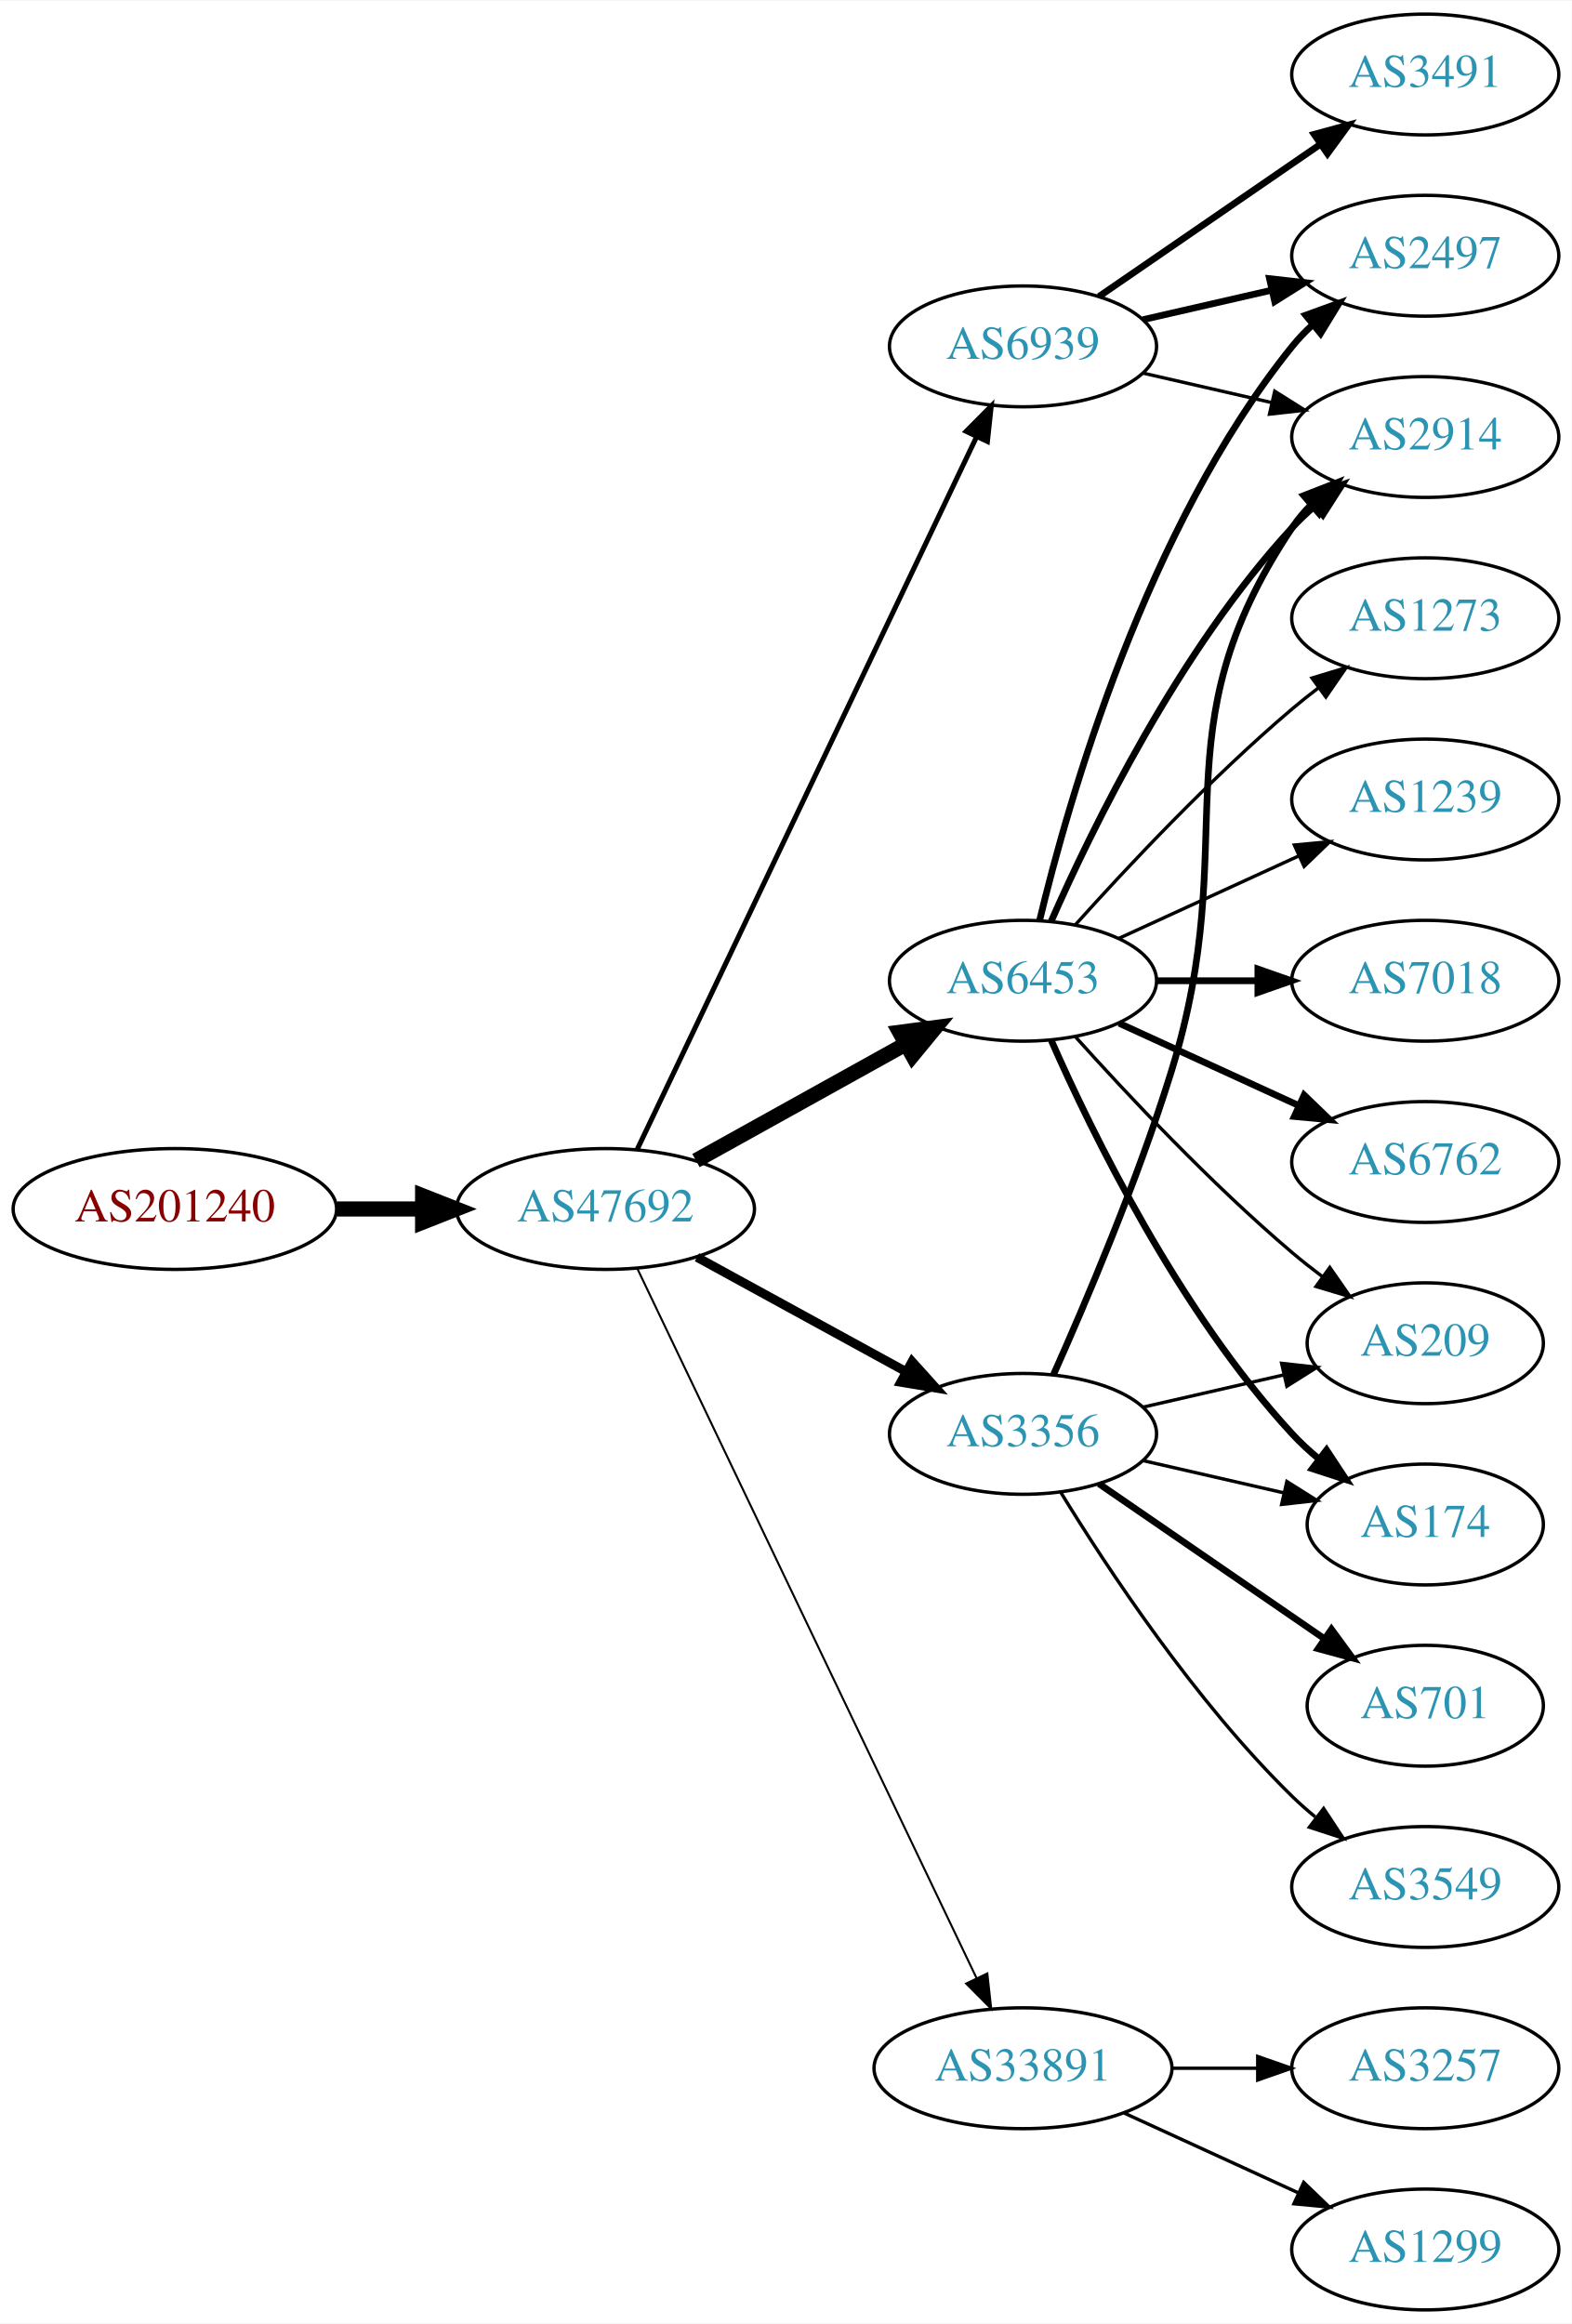
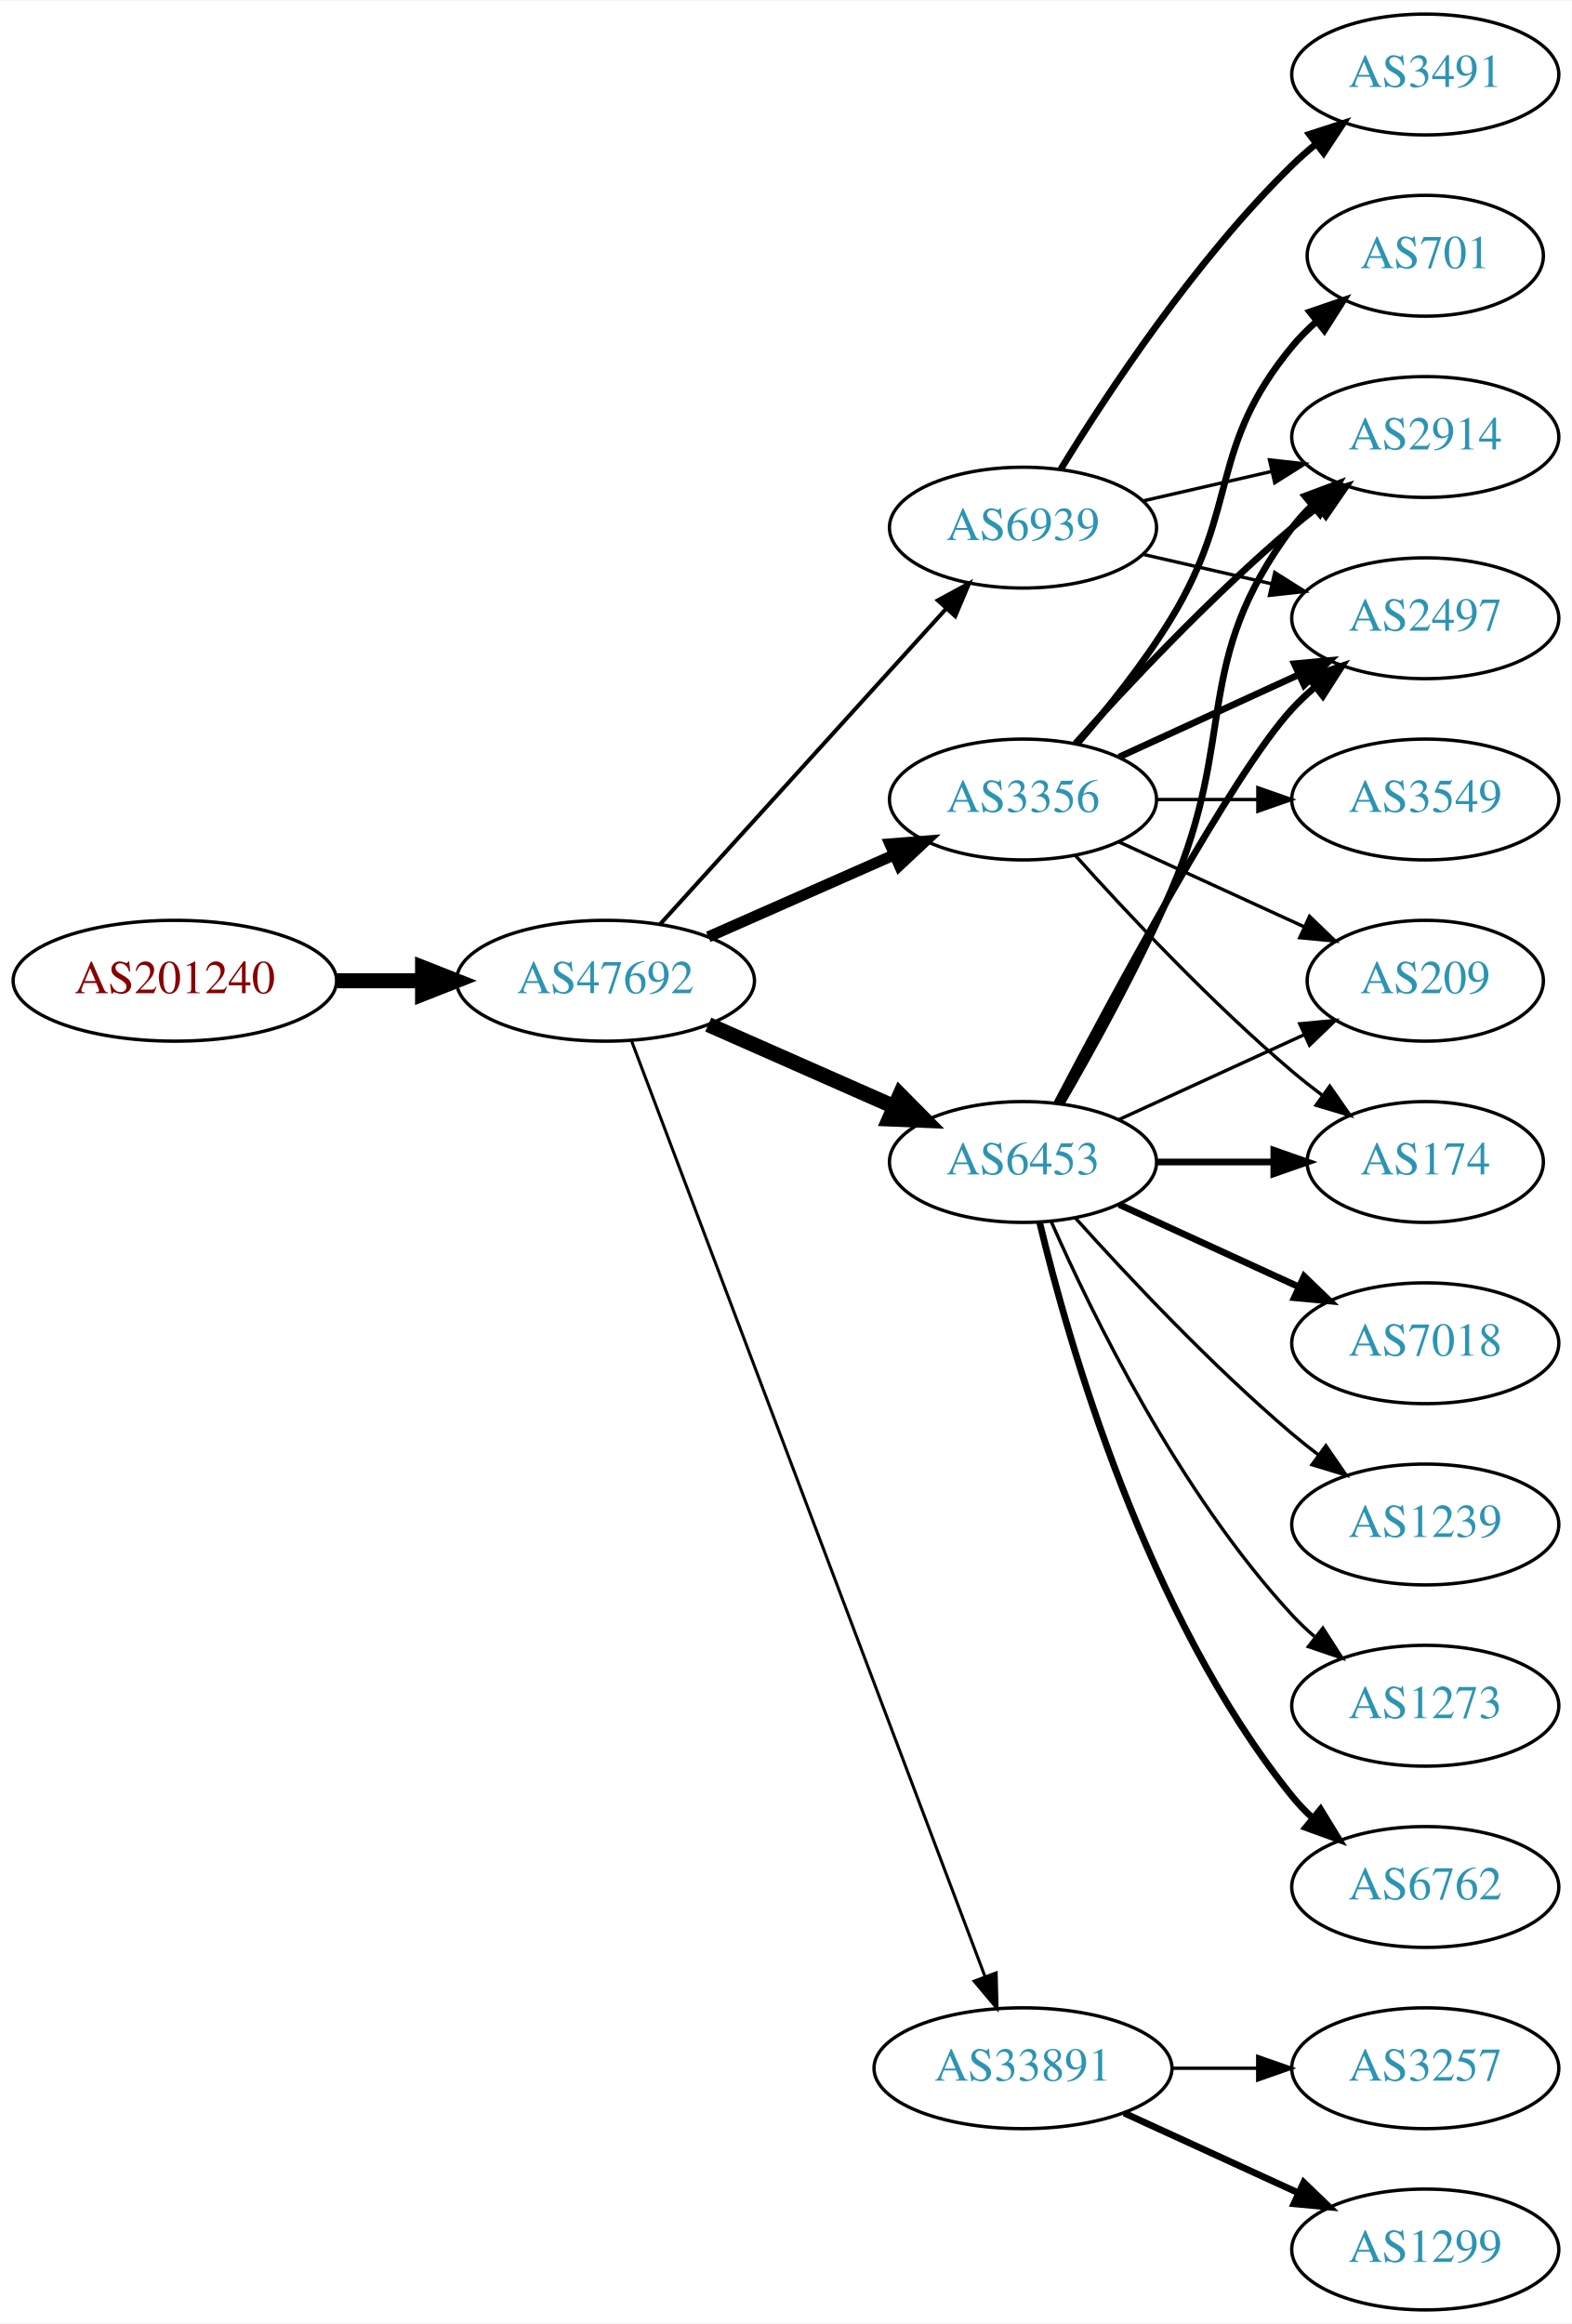
<svg xmlns="http://www.w3.org/2000/svg" xmlns:xlink="http://www.w3.org/1999/xlink" width="468pt" height="692pt" viewBox="0.00 0.00 468.27 692.00">
  <g id="graph0" class="graph" transform="scale(1 1) rotate(0) translate(4 688)">
    <polygon fill="white" stroke="none" points="-4,4 -4,-688 464.269,-688 464.269,4 -4,4" />
    <g id="node1" class="node">
      <g id="a_node1">
        <a xlink:href="/asn/201240" xlink:title="AS201240 ~ OpenIoT [AT]">
-           <ellipse fill="#ffffff" stroke="black" cx="48.096" cy="-328" rx="48.192" ry="18" />
-           <text text-anchor="middle" x="48.096" y="-324.3" font-family="Times,serif" font-size="14.00" fill="#880000">AS201240</text>
+           <ellipse fill="#ffffff" stroke="black" cx="48.096" cy="-396" rx="48.192" ry="18" />
+           <text text-anchor="middle" x="48.096" y="-392.3" font-family="Times,serif" font-size="14.00" fill="#880000">AS201240</text>
        </a>
      </g>
    </g>
    <g id="node2" class="node">
      <g id="a_node2">
        <a xlink:href="/asn/47692" xlink:title="AS47692 ~ Nessus GmbH [AT]">
-           <ellipse fill="#ffffff" stroke="black" cx="176.388" cy="-328" rx="44.393" ry="18" />
-           <text text-anchor="middle" x="176.388" y="-324.3" font-family="Times,serif" font-size="14.00" fill="#2c94b3">AS47692</text>
+           <ellipse fill="#ffffff" stroke="black" cx="176.388" cy="-396" rx="44.393" ry="18" />
+           <text text-anchor="middle" x="176.388" y="-392.3" font-family="Times,serif" font-size="14.00" fill="#2c94b3">AS47692</text>
        </a>
      </g>
    </g>
    <g id="edge1" class="edge">
-       <path fill="none" stroke="black" stroke-width="4.5" d="M96.481,-328C104.742,-328 113.386,-328 121.799,-328" />
-       <polygon fill="black" stroke="black" stroke-width="4.5" points="121.904,-331.938 131.904,-328 121.904,-324.063 121.904,-331.938" />
+       <path fill="none" stroke="black" stroke-width="4.5" d="M96.481,-396C104.742,-396 113.386,-396 121.799,-396" />
+       <polygon fill="black" stroke="black" stroke-width="4.5" points="121.904,-399.938 131.904,-396 121.904,-392.063 121.904,-399.938" />
    </g>
    <g id="node3" class="node">
      <g id="a_node3">
        <a xlink:href="/asn/6453" xlink:title="AS6453 ~ TATA COMMUNICATIONS (AMERICA) INC [US]">
-           <ellipse fill="#ffffff" stroke="black" cx="300.78" cy="-396" rx="39.794" ry="18" />
-           <text text-anchor="middle" x="300.78" y="-392.3" font-family="Times,serif" font-size="14.00" fill="#2c94b3">AS6453</text>
+           <ellipse fill="#ffffff" stroke="black" cx="300.78" cy="-342" rx="39.794" ry="18" />
+           <text text-anchor="middle" x="300.78" y="-338.3" font-family="Times,serif" font-size="14.00" fill="#2c94b3">AS6453</text>
        </a>
      </g>
    </g>
    <g id="edge2" class="edge">
-       <path fill="none" stroke="black" stroke-width="4.5" d="M203.344,-342.421C221.517,-352.518 245.979,-366.109 265.719,-377.076" />
-       <polygon fill="black" stroke="black" stroke-width="4.5" points="264.044,-380.65 274.698,-382.065 267.869,-373.766 264.044,-380.65" />
+       <path fill="none" stroke="black" stroke-width="4.5" d="M207.015,-382.928C223.61,-375.607 244.469,-366.403 262.203,-358.579" />
+       <polygon fill="black" stroke="black" stroke-width="4.5" points="264.126,-362.034 271.686,-354.395 260.948,-354.829 264.126,-362.034" />
    </g>
    <g id="node4" class="node">
      <g id="a_node4">
        <a xlink:href="/asn/3356" xlink:title="AS3356 ~ Level 3 Parent, LLC [US]">
-           <ellipse fill="#ffffff" stroke="black" cx="300.78" cy="-261" rx="39.794" ry="18" />
-           <text text-anchor="middle" x="300.78" y="-257.3" font-family="Times,serif" font-size="14.00" fill="#2c94b3">AS3356</text>
+           <ellipse fill="#ffffff" stroke="black" cx="300.78" cy="-450" rx="39.794" ry="18" />
+           <text text-anchor="middle" x="300.78" y="-446.3" font-family="Times,serif" font-size="14.00" fill="#2c94b3">AS3356</text>
        </a>
      </g>
    </g>
    <g id="edge3" class="edge">
-       <path fill="none" stroke="black" stroke-width="2.7" d="M203.644,-313.627C221.835,-303.669 246.22,-290.32 265.879,-279.558" />
-       <polygon fill="black" stroke="black" stroke-width="2.7" points="267.729,-282.535 274.82,-274.663 264.368,-276.395 267.729,-282.535" />
+       <path fill="none" stroke="black" stroke-width="3.3" d="M207.015,-409.072C223.61,-416.393 244.469,-425.597 262.203,-433.421" />
+       <polygon fill="black" stroke="black" stroke-width="3.3" points="261.124,-436.77 271.686,-437.605 263.95,-430.366 261.124,-436.77" />
    </g>
    <g id="node5" class="node">
      <g id="a_node5">
        <a xlink:href="/asn/33891" xlink:title="AS33891 ~ CORE-BACKBONE GMBH GLOBAL NETWORK [DE]">
          <ellipse fill="#ffffff" stroke="black" cx="300.78" cy="-72" rx="44.393" ry="18" />
          <text text-anchor="middle" x="300.78" y="-68.3" font-family="Times,serif" font-size="14.00" fill="#2c94b3">AS33891</text>
        </a>
      </g>
    </g>
    <g id="edge4" class="edge">
-       <path fill="none" stroke="black" stroke-width="0.6" d="M185.8,-310.404C206.849,-266.377 261.898,-151.235 286.987,-98.757" />
-       <polygon fill="black" stroke="black" stroke-width="0.6" points="290.153,-100.251 291.308,-89.719 283.837,-97.231 290.153,-100.251" />
+       <path fill="none" stroke="black" stroke-width="0.9" d="M184.142,-378.119C204.454,-324.349 265.075,-163.871 289.456,-99.33" />
+       <polygon fill="black" stroke="black" stroke-width="0.9" points="292.786,-100.418 293.046,-89.826 286.238,-97.944 292.786,-100.418" />
    </g>
    <g id="node6" class="node">
      <g id="a_node6">
        <a xlink:href="/asn/6939" xlink:title="AS6939 ~ Hurricane Electric LLC [US]">
-           <ellipse fill="#ffffff" stroke="black" cx="300.78" cy="-585" rx="39.794" ry="18" />
-           <text text-anchor="middle" x="300.78" y="-581.3" font-family="Times,serif" font-size="14.00" fill="#2c94b3">AS6939</text>
+           <ellipse fill="#ffffff" stroke="black" cx="300.78" cy="-531" rx="39.794" ry="18" />
+           <text text-anchor="middle" x="300.78" y="-527.3" font-family="Times,serif" font-size="14.00" fill="#2c94b3">AS6939</text>
        </a>
      </g>
    </g>
    <g id="edge5" class="edge">
-       <path fill="none" stroke="black" stroke-width="1.5" d="M185.8,-345.665C206.849,-389.864 261.898,-505.455 286.987,-558.138" />
-       <polygon fill="black" stroke="black" stroke-width="1.5" points="283.849,-559.688 291.308,-567.212 290.169,-556.678 283.849,-559.688" />
+       <path fill="none" stroke="black" stroke-width="1.2" d="M192.641,-412.825C214.104,-436.499 253.335,-479.771 277.903,-506.87" />
+       <polygon fill="black" stroke="black" stroke-width="1.2" points="275.409,-509.329 284.718,-514.387 280.595,-504.628 275.409,-509.329" />
    </g>
    <g id="node7" class="node">
      <g id="a_node7">
        <a xlink:href="/asn/2914" xlink:title="AS2914 ~ NTT America, Inc. [US]">
          <ellipse fill="#ffffff" stroke="black" cx="420.622" cy="-558" rx="39.794" ry="18" />
          <text text-anchor="middle" x="420.622" y="-554.3" font-family="Times,serif" font-size="14.00" fill="#2c94b3">AS2914</text>
        </a>
      </g>
    </g>
    <g id="edge6" class="edge">
-       <path fill="none" stroke="black" stroke-width="2" d="M309.196,-413.761C321.264,-441.183 347.235,-494.473 380.976,-531 383.006,-533.198 385.245,-535.319 387.591,-537.34" />
-       <polygon fill="black" stroke="black" stroke-width="2" points="385.804,-540.386 395.835,-543.794 390.118,-534.874 385.804,-540.386" />
+       <path fill="none" stroke="black" stroke-width="2" d="M312.091,-359.277C321.445,-375.397 335.224,-400.304 344.976,-423 364.951,-469.487 350.704,-490.458 380.976,-531 382.72,-533.336 384.728,-535.545 386.891,-537.617" />
+       <polygon fill="black" stroke="black" stroke-width="2" points="384.769,-540.405 394.691,-544.118 389.25,-535.027 384.769,-540.405" />
    </g>
    <g id="node8" class="node">
      <g id="a_node8">
        <a xlink:href="/asn/2497" xlink:title="AS2497 ~ Internet Initiative Japan Inc. [JP]">
-           <ellipse fill="#ffffff" stroke="black" cx="420.622" cy="-612" rx="39.794" ry="18" />
-           <text text-anchor="middle" x="420.622" y="-608.3" font-family="Times,serif" font-size="14.00" fill="#2c94b3">AS2497</text>
+           <ellipse fill="#ffffff" stroke="black" cx="420.622" cy="-504" rx="39.794" ry="18" />
+           <text text-anchor="middle" x="420.622" y="-500.3" font-family="Times,serif" font-size="14.00" fill="#2c94b3">AS2497</text>
        </a>
      </g>
    </g>
    <g id="edge7" class="edge">
-       <path fill="none" stroke="black" stroke-width="2" d="M305.706,-413.882C314.265,-449.609 337.413,-531.008 380.976,-585 382.807,-587.269 384.876,-589.43 387.083,-591.468" />
-       <polygon fill="black" stroke="black" stroke-width="2" points="385.006,-594.291 394.965,-597.906 389.434,-588.869 385.006,-594.291" />
+       <path fill="none" stroke="black" stroke-width="2" d="M310.835,-359.501C327.578,-391.482 363.276,-457.838 380.976,-477 383.006,-479.198 385.245,-481.319 387.591,-483.34" />
+       <polygon fill="black" stroke="black" stroke-width="2" points="385.804,-486.386 395.835,-489.794 390.118,-480.874 385.804,-486.386" />
    </g>
    <g id="node9" class="node">
      <g id="a_node9">
-         <a xlink:href="/asn/1239" xlink:title="AS1239 ~ Sprint [US]">
-           <ellipse fill="#ffffff" stroke="black" cx="420.622" cy="-450" rx="39.794" ry="18" />
-           <text text-anchor="middle" x="420.622" y="-446.3" font-family="Times,serif" font-size="14.00" fill="#2c94b3">AS1239</text>
+         <a xlink:href="/asn/6762" xlink:title="AS6762 ~ TELECOM ITALIA SPARKLE S.p.A. [IT]">
+           <ellipse fill="#ffffff" stroke="black" cx="420.622" cy="-126" rx="39.794" ry="18" />
+           <text text-anchor="middle" x="420.622" y="-122.3" font-family="Times,serif" font-size="14.00" fill="#2c94b3">AS6762</text>
        </a>
      </g>
    </g>
    <g id="edge8" class="edge">
-       <path fill="none" stroke="black" d="M329.409,-408.661C345.366,-415.973 365.636,-425.261 382.919,-433.181" />
-       <polygon fill="black" stroke="black" points="381.617,-436.435 392.167,-437.419 384.534,-430.071 381.617,-436.435" />
+       <path fill="none" stroke="black" stroke-width="2" d="M305.706,-324.118C314.265,-288.391 337.413,-206.992 380.976,-153 382.807,-150.731 384.876,-148.57 387.083,-146.532" />
+       <polygon fill="black" stroke="black" stroke-width="2" points="389.434,-149.131 394.965,-140.094 385.006,-143.709 389.434,-149.131" />
    </g>
    <g id="node10" class="node">
      <g id="a_node10">
-         <a xlink:href="/asn/7018" xlink:title="AS7018 ~ AT&amp;T Services, Inc. [US]">
-           <ellipse fill="#ffffff" stroke="black" cx="420.622" cy="-396" rx="39.794" ry="18" />
-           <text text-anchor="middle" x="420.622" y="-392.3" font-family="Times,serif" font-size="14.00" fill="#2c94b3">AS7018</text>
+         <a xlink:href="/asn/174" xlink:title="AS174 ~ Cogent Communications [US]">
+           <ellipse fill="#ffffff" stroke="black" cx="420.622" cy="-342" rx="35.194" ry="18" />
+           <text text-anchor="middle" x="420.622" y="-338.3" font-family="Times,serif" font-size="14.00" fill="#2c94b3">AS174</text>
        </a>
      </g>
    </g>
    <g id="edge9" class="edge">
-       <path fill="none" stroke="black" stroke-width="2" d="M340.692,-396C350.246,-396 360.595,-396 370.558,-396" />
-       <polygon fill="black" stroke="black" stroke-width="2" points="370.751,-399.5 380.75,-396 370.75,-392.5 370.751,-399.5" />
+       <path fill="none" stroke="black" stroke-width="2" d="M340.692,-342C351.779,-342 363.939,-342 375.321,-342" />
+       <polygon fill="black" stroke="black" stroke-width="2" points="375.503,-345.5 385.503,-342 375.503,-338.5 375.503,-345.5" />
    </g>
    <g id="node11" class="node">
      <g id="a_node11">
-         <a xlink:href="/asn/174" xlink:title="AS174 ~ Cogent Communications [US]">
-           <ellipse fill="#ffffff" stroke="black" cx="420.622" cy="-234" rx="35.194" ry="18" />
-           <text text-anchor="middle" x="420.622" y="-230.3" font-family="Times,serif" font-size="14.00" fill="#2c94b3">AS174</text>
+         <a xlink:href="/asn/7018" xlink:title="AS7018 ~ AT&amp;T Services, Inc. [US]">
+           <ellipse fill="#ffffff" stroke="black" cx="420.622" cy="-288" rx="39.794" ry="18" />
+           <text text-anchor="middle" x="420.622" y="-284.3" font-family="Times,serif" font-size="14.00" fill="#2c94b3">AS7018</text>
        </a>
      </g>
    </g>
    <g id="edge10" class="edge">
-       <path fill="none" stroke="black" stroke-width="2" d="M309.196,-378.239C321.264,-350.817 347.235,-297.527 380.976,-261 383.381,-258.396 386.079,-255.9 388.901,-253.551" />
-       <polygon fill="black" stroke="black" stroke-width="2" points="391.211,-256.191 397.045,-247.347 386.969,-250.622 391.211,-256.191" />
+       <path fill="none" stroke="black" stroke-width="2" d="M329.409,-329.339C345.366,-322.027 365.636,-312.739 382.919,-304.819" />
+       <polygon fill="black" stroke="black" stroke-width="2" points="384.534,-307.929 392.167,-300.581 381.617,-301.565 384.534,-307.929" />
    </g>
    <g id="node12" class="node">
      <g id="a_node12">
-         <a xlink:href="/asn/6762" xlink:title="AS6762 ~ TELECOM ITALIA SPARKLE S.p.A. [IT]">
-           <ellipse fill="#ffffff" stroke="black" cx="420.622" cy="-342" rx="39.794" ry="18" />
-           <text text-anchor="middle" x="420.622" y="-338.3" font-family="Times,serif" font-size="14.00" fill="#2c94b3">AS6762</text>
+         <a xlink:href="/asn/1239" xlink:title="AS1239 ~ Sprint [US]">
+           <ellipse fill="#ffffff" stroke="black" cx="420.622" cy="-234" rx="39.794" ry="18" />
+           <text text-anchor="middle" x="420.622" y="-230.3" font-family="Times,serif" font-size="14.00" fill="#2c94b3">AS1239</text>
        </a>
      </g>
    </g>
    <g id="edge11" class="edge">
-       <path fill="none" stroke="black" stroke-width="2" d="M329.409,-383.339C345.366,-376.027 365.636,-366.739 382.919,-358.819" />
-       <polygon fill="black" stroke="black" stroke-width="2" points="384.534,-361.929 392.167,-354.581 381.617,-355.565 384.534,-361.929" />
+       <path fill="none" stroke="black" d="M316.426,-325.275C331.727,-308.235 356.824,-281.477 380.976,-261 383.473,-258.883 386.133,-256.768 388.845,-254.707" />
+       <polygon fill="black" stroke="black" points="391.011,-257.459 397.021,-248.734 386.882,-251.806 391.011,-257.459" />
    </g>
    <g id="node13" class="node">
      <g id="a_node13">
-         <a xlink:href="/asn/1273" xlink:title="AS1273 ~ Vodafone Group PLC [EU]">
-           <ellipse fill="#ffffff" stroke="black" cx="420.622" cy="-504" rx="39.794" ry="18" />
-           <text text-anchor="middle" x="420.622" y="-500.3" font-family="Times,serif" font-size="14.00" fill="#2c94b3">AS1273</text>
+         <a xlink:href="/asn/209" xlink:title="AS209 ~ CenturyLink Communications, LLC [US]">
+           <ellipse fill="#ffffff" stroke="black" cx="420.622" cy="-396" rx="35.194" ry="18" />
+           <text text-anchor="middle" x="420.622" y="-392.3" font-family="Times,serif" font-size="14.00" fill="#2c94b3">AS209</text>
        </a>
      </g>
    </g>
    <g id="edge12" class="edge">
-       <path fill="none" stroke="black" d="M316.426,-412.725C331.727,-429.765 356.824,-456.523 380.976,-477 383.473,-479.117 386.133,-481.232 388.845,-483.293" />
-       <polygon fill="black" stroke="black" points="386.882,-486.194 397.021,-489.266 391.011,-480.541 386.882,-486.194" />
+       <path fill="none" stroke="black" d="M329.409,-354.661C345.825,-362.183 366.806,-371.798 384.403,-379.861" />
+       <polygon fill="black" stroke="black" points="383.232,-383.174 393.781,-384.158 386.148,-376.811 383.232,-383.174" />
    </g>
    <g id="node14" class="node">
      <g id="a_node14">
-         <a xlink:href="/asn/209" xlink:title="AS209 ~ CenturyLink Communications, LLC [US]">
-           <ellipse fill="#ffffff" stroke="black" cx="420.622" cy="-288" rx="35.194" ry="18" />
-           <text text-anchor="middle" x="420.622" y="-284.3" font-family="Times,serif" font-size="14.00" fill="#2c94b3">AS209</text>
+         <a xlink:href="/asn/1273" xlink:title="AS1273 ~ Vodafone Group PLC [EU]">
+           <ellipse fill="#ffffff" stroke="black" cx="420.622" cy="-180" rx="39.794" ry="18" />
+           <text text-anchor="middle" x="420.622" y="-176.3" font-family="Times,serif" font-size="14.00" fill="#2c94b3">AS1273</text>
        </a>
      </g>
    </g>
    <g id="edge13" class="edge">
-       <path fill="none" stroke="black" d="M316.426,-379.275C331.727,-362.235 356.824,-335.477 380.976,-315 383.828,-312.582 386.893,-310.167 390.004,-307.831" />
-       <polygon fill="black" stroke="black" points="392.178,-310.578 398.232,-301.884 388.077,-304.905 392.178,-310.578" />
-     </g>
-     <g id="edge21" class="edge">
-       <path fill="none" stroke="black" stroke-width="2" d="M309.866,-278.644C319.305,-299.77 334.904,-336.392 344.976,-369 366.742,-439.471 339.951,-469.706 380.976,-531 382.598,-533.423 384.516,-535.695 386.618,-537.81" />
-       <polygon fill="black" stroke="black" stroke-width="2" points="384.432,-540.546 394.303,-544.393 388.986,-535.229 384.432,-540.546" />
-     </g>
-     <g id="edge22" class="edge">
-       <path fill="none" stroke="black" d="M336.499,-253.045C349.592,-250.045 364.614,-246.604 378.255,-243.478" />
-       <polygon fill="black" stroke="black" points="379.396,-246.807 388.362,-241.162 377.833,-239.984 379.396,-246.807" />
-     </g>
-     <g id="edge23" class="edge">
-       <path fill="none" stroke="black" d="M336.499,-268.955C349.592,-271.955 364.614,-275.396 378.255,-278.522" />
-       <polygon fill="black" stroke="black" points="377.833,-282.016 388.362,-280.838 379.396,-275.193 377.833,-282.016" />
-     </g>
-     <g id="node18" class="node">
-       <g id="a_node18">
-         <a xlink:href="/asn/3549" xlink:title="AS3549 ~ Level 3 Parent, LLC [US]">
-           <ellipse fill="#ffffff" stroke="black" cx="420.622" cy="-126" rx="39.794" ry="18" />
-           <text text-anchor="middle" x="420.622" y="-122.3" font-family="Times,serif" font-size="14.00" fill="#2c94b3">AS3549</text>
-         </a>
-       </g>
+       <path fill="none" stroke="black" d="M309.196,-324.239C321.264,-296.817 347.235,-243.527 380.976,-207 383.006,-204.802 385.245,-202.681 387.591,-200.66" />
+       <polygon fill="black" stroke="black" points="390.118,-203.126 395.835,-194.206 385.804,-197.614 390.118,-203.126" />
+     </g>
+     <g id="edge15" class="edge">
+       <path fill="none" stroke="black" stroke-width="2" d="M316.426,-466.725C331.727,-483.765 356.824,-510.523 380.976,-531 383.473,-533.117 386.133,-535.232 388.845,-537.293" />
+       <polygon fill="black" stroke="black" stroke-width="2" points="386.882,-540.194 397.021,-543.266 391.011,-534.541 386.882,-540.194" />
+     </g>
+     <g id="edge14" class="edge">
+       <path fill="none" stroke="black" stroke-width="2" d="M329.409,-462.661C345.366,-469.973 365.636,-479.261 382.919,-487.181" />
+       <polygon fill="black" stroke="black" stroke-width="2" points="381.617,-490.435 392.167,-491.419 384.534,-484.071 381.617,-490.435" />
    </g>
    <g id="edge19" class="edge">
-       <path fill="none" stroke="black" d="M312.045,-243.56C325.854,-221.009 352.043,-181.278 380.976,-153 383.116,-150.908 385.433,-148.863 387.833,-146.894" />
-       <polygon fill="black" stroke="black" points="390.343,-149.382 396.175,-140.536 386.1,-143.815 390.343,-149.382" />
-     </g>
-     <g id="node19" class="node">
-       <g id="a_node19">
-         <a xlink:href="/asn/701" xlink:title="AS701 ~ UUNET [US]">
-           <ellipse fill="#ffffff" stroke="black" cx="420.622" cy="-180" rx="35.194" ry="18" />
-           <text text-anchor="middle" x="420.622" y="-176.3" font-family="Times,serif" font-size="14.00" fill="#2c94b3">AS701</text>
-         </a>
-       </g>
-     </g>
-     <g id="edge20" class="edge">
-       <path fill="none" stroke="black" stroke-width="2" d="M323.394,-246.143C342.231,-233.195 369.711,-214.307 390.487,-200.027" />
-       <polygon fill="black" stroke="black" stroke-width="2" points="392.677,-202.768 398.935,-194.219 388.712,-196.999 392.677,-202.768" />
+       <path fill="none" stroke="black" d="M316.426,-433.275C331.727,-416.235 356.824,-389.477 380.976,-369 383.828,-366.582 386.893,-364.167 390.004,-361.831" />
+       <polygon fill="black" stroke="black" points="392.178,-364.578 398.232,-355.884 388.077,-358.905 392.178,-364.578" />
+     </g>
+     <g id="edge18" class="edge">
+       <path fill="none" stroke="black" d="M329.409,-437.339C345.825,-429.817 366.806,-420.202 384.403,-412.139" />
+       <polygon fill="black" stroke="black" points="386.148,-415.189 393.781,-407.842 383.232,-408.826 386.148,-415.189" />
    </g>
    <g id="node15" class="node">
      <g id="a_node15">
+         <a xlink:href="/asn/3549" xlink:title="AS3549 ~ Level 3 Parent, LLC [US]">
+           <ellipse fill="#ffffff" stroke="black" cx="420.622" cy="-450" rx="39.794" ry="18" />
+           <text text-anchor="middle" x="420.622" y="-446.3" font-family="Times,serif" font-size="14.00" fill="#2c94b3">AS3549</text>
+         </a>
+       </g>
+     </g>
+     <g id="edge16" class="edge">
+       <path fill="none" stroke="black" d="M340.692,-450C350.246,-450 360.595,-450 370.558,-450" />
+       <polygon fill="black" stroke="black" points="370.751,-453.5 380.75,-450 370.75,-446.5 370.751,-453.5" />
+     </g>
+     <g id="node16" class="node">
+       <g id="a_node16">
+         <a xlink:href="/asn/701" xlink:title="AS701 ~ UUNET [US]">
+           <ellipse fill="#ffffff" stroke="black" cx="420.622" cy="-612" rx="35.194" ry="18" />
+           <text text-anchor="middle" x="420.622" y="-608.3" font-family="Times,serif" font-size="14.00" fill="#2c94b3">AS701</text>
+         </a>
+       </g>
+     </g>
+     <g id="edge17" class="edge">
+       <path fill="none" stroke="black" stroke-width="2" d="M316.977,-466.677C325.853,-476.949 336.865,-490.666 344.976,-504 365.448,-537.658 355.911,-554.606 380.976,-585 383.111,-587.589 385.553,-590.041 388.15,-592.334" />
+       <polygon fill="black" stroke="black" stroke-width="2" points="386.227,-595.275 396.249,-598.712 390.558,-589.775 386.227,-595.275" />
+     </g>
+     <g id="node17" class="node">
+       <g id="a_node17">
        <a xlink:href="/asn/1299" xlink:title="AS1299 ~ Telia Carrier [EU]">
          <ellipse fill="#ffffff" stroke="black" cx="420.622" cy="-18" rx="39.794" ry="18" />
          <text text-anchor="middle" x="420.622" y="-14.3" font-family="Times,serif" font-size="14.00" fill="#2c94b3">AS1299</text>
        </a>
      </g>
    </g>
-     <g id="edge14" class="edge">
-       <path fill="none" stroke="black" d="M330.909,-58.652C346.521,-51.498 365.918,-42.609 382.59,-34.969" />
-       <polygon fill="black" stroke="black" points="384.409,-37.986 392.042,-30.638 381.493,-31.622 384.409,-37.986" />
-     </g>
-     <g id="node16" class="node">
-       <g id="a_node16">
+     <g id="edge20" class="edge">
+       <path fill="none" stroke="black" stroke-width="2" d="M330.909,-58.652C346.521,-51.498 365.918,-42.609 382.59,-34.969" />
+       <polygon fill="black" stroke="black" stroke-width="2" points="384.409,-37.986 392.042,-30.638 381.493,-31.622 384.409,-37.986" />
+     </g>
+     <g id="node18" class="node">
+       <g id="a_node18">
        <a xlink:href="/asn/3257" xlink:title="AS3257 ~ GTT [DE]">
          <ellipse fill="#ffffff" stroke="black" cx="420.622" cy="-72" rx="39.794" ry="18" />
          <text text-anchor="middle" x="420.622" y="-68.3" font-family="Times,serif" font-size="14.00" fill="#2c94b3">AS3257</text>
        </a>
      </g>
    </g>
-     <g id="edge15" class="edge">
+     <g id="edge21" class="edge">
      <path fill="none" stroke="black" d="M344.991,-72C353.303,-72 362.066,-72 370.548,-72" />
      <polygon fill="black" stroke="black" points="370.707,-75.5 380.707,-72 370.707,-68.5 370.707,-75.5" />
    </g>
-     <g id="edge18" class="edge">
-       <path fill="none" stroke="black" d="M336.499,-577.045C348.499,-574.296 362.12,-571.175 374.812,-568.267" />
-       <polygon fill="black" stroke="black" points="375.778,-571.636 384.744,-565.991 374.215,-564.813 375.778,-571.636" />
-     </g>
-     <g id="edge16" class="edge">
-       <path fill="none" stroke="black" stroke-width="2" d="M336.499,-592.955C348.499,-595.704 362.12,-598.825 374.812,-601.733" />
-       <polygon fill="black" stroke="black" stroke-width="2" points="374.215,-605.187 384.744,-604.009 375.778,-598.364 374.215,-605.187" />
-     </g>
-     <g id="node17" class="node">
-       <g id="a_node17">
+     <g id="edge23" class="edge">
+       <path fill="none" stroke="black" d="M336.499,-538.955C348.499,-541.704 362.12,-544.825 374.812,-547.733" />
+       <polygon fill="black" stroke="black" points="374.215,-551.187 384.744,-550.009 375.778,-544.364 374.215,-551.187" />
+     </g>
+     <g id="edge24" class="edge">
+       <path fill="none" stroke="black" d="M336.499,-523.045C348.499,-520.296 362.12,-517.175 374.812,-514.267" />
+       <polygon fill="black" stroke="black" points="375.778,-517.636 384.744,-511.991 374.215,-510.813 375.778,-517.636" />
+     </g>
+     <g id="node19" class="node">
+       <g id="a_node19">
        <a xlink:href="/asn/3491" xlink:title="AS3491 ~ PCCW Global, Inc. [US]">
          <ellipse fill="#ffffff" stroke="black" cx="420.622" cy="-666" rx="39.794" ry="18" />
          <text text-anchor="middle" x="420.622" y="-662.3" font-family="Times,serif" font-size="14.00" fill="#2c94b3">AS3491</text>
        </a>
      </g>
    </g>
-     <g id="edge17" class="edge">
-       <path fill="none" stroke="black" stroke-width="2" d="M323.394,-599.857C341.882,-612.565 368.696,-630.995 389.326,-645.175" />
-       <polygon fill="black" stroke="black" stroke-width="2" points="387.522,-648.183 397.746,-650.963 391.488,-642.414 387.522,-648.183" />
+     <g id="edge22" class="edge">
+       <path fill="none" stroke="black" stroke-width="2" d="M312.045,-548.44C325.854,-570.991 352.043,-610.722 380.976,-639 383.116,-641.092 385.433,-643.137 387.833,-645.106" />
+       <polygon fill="black" stroke="black" stroke-width="2" points="386.1,-648.185 396.175,-651.464 390.343,-642.618 386.1,-648.185" />
    </g>
  </g>
</svg>
